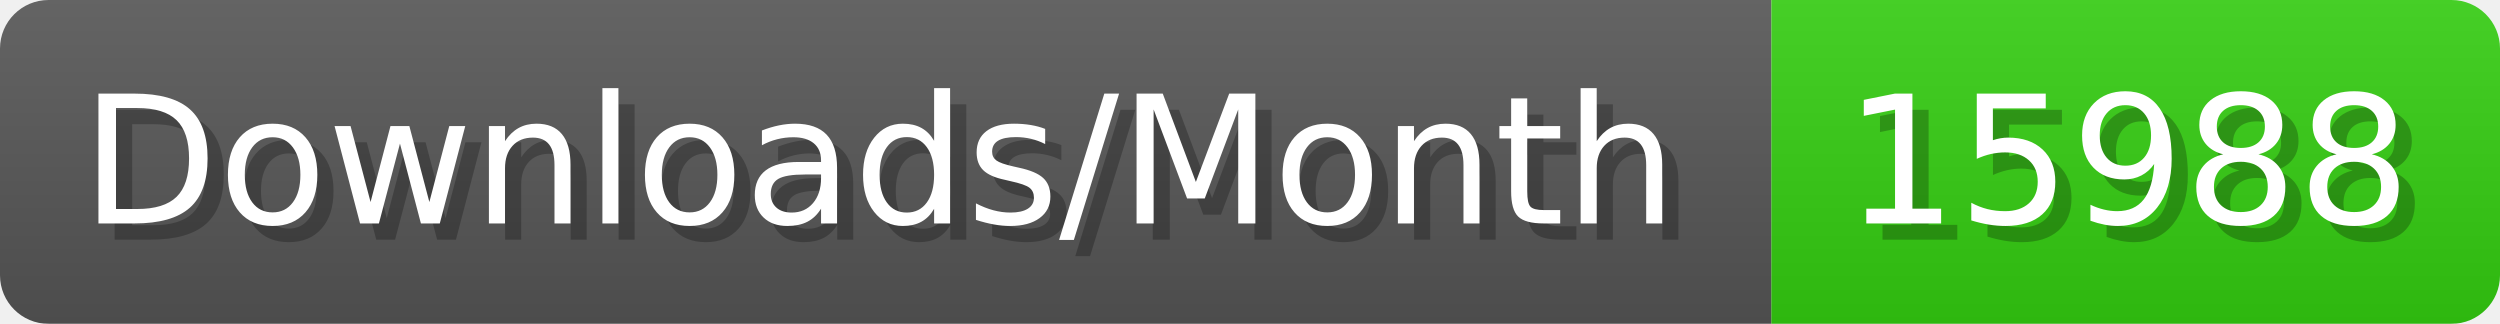
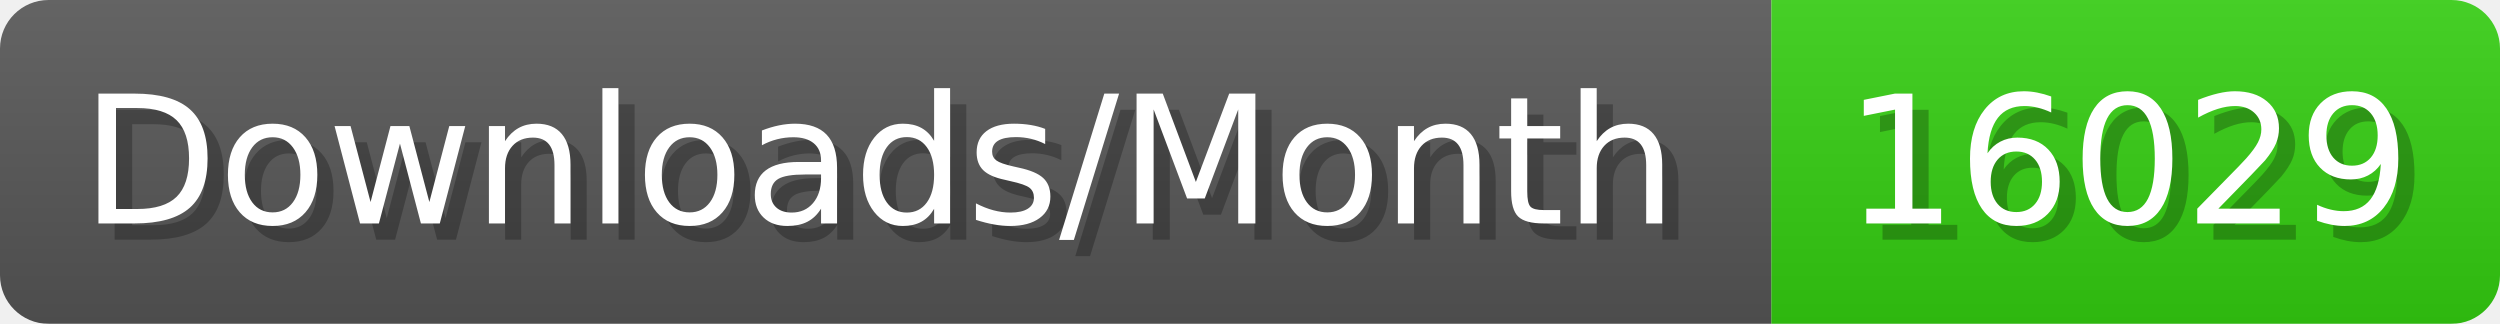
- <svg xmlns="http://www.w3.org/2000/svg" width="154.4" height="20" viewBox="0 0 1544 200" role="img" aria-label="Downloads/Month: 15988">
+ <svg xmlns="http://www.w3.org/2000/svg" width="154.4" height="20" viewBox="0 0 1544 200" role="img" aria-label="Downloads/Month: 16029">
  <linearGradient id="YlXUI" x2="0" y2="100%">
    <stop offset="0" stop-opacity=".1" stop-color="#EEE" />
    <stop offset="1" stop-opacity=".1" />
  </linearGradient>
  <mask id="JHhop">
    <rect width="1544" height="200" rx="30" fill="#FFF" />
  </mask>
  <g mask="url(#JHhop)">
    <rect width="1094" height="200" fill="#555" />
    <rect width="450" height="200" fill="#3C1" x="1094" />
    <rect width="1544" height="200" fill="url(#YlXUI)" />
  </g>
  <g aria-hidden="true" fill="#fff" text-anchor="start" font-family="Verdana,DejaVu Sans,sans-serif" font-size="110">
    <text x="60" y="148" textLength="994" fill="#000" opacity="0.25">Downloads/Month</text>
    <text x="50" y="138" textLength="994">Downloads/Month</text>
-     <text x="1149" y="148" textLength="350" fill="#000" opacity="0.25">15988</text>
-     <text x="1139" y="138" textLength="350">15988</text>
+     <text x="1149" y="148" textLength="350" fill="#000" opacity="0.25">16029</text>
+     <text x="1139" y="138" textLength="350">16029</text>
  </g>
</svg>
